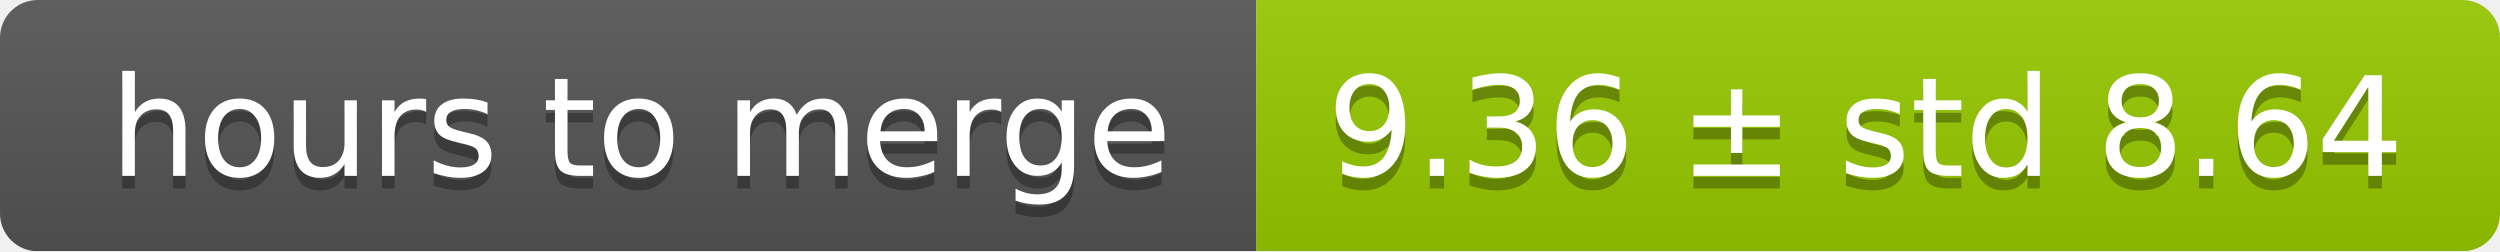
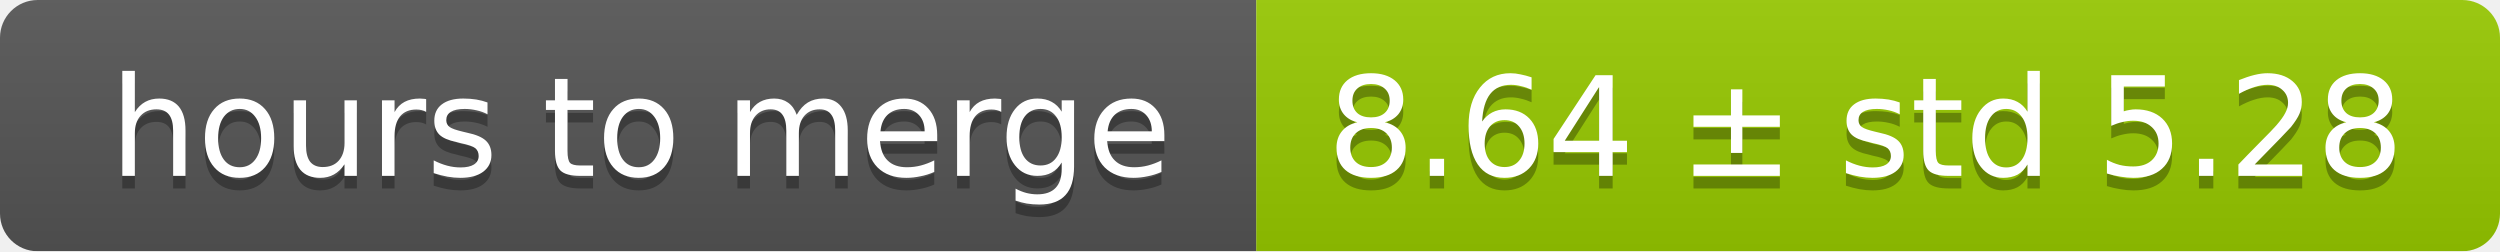
<svg xmlns="http://www.w3.org/2000/svg" width="199" height="20">
  <linearGradient id="smooth" x2="0" y2="100%">
    <stop offset="0" stop-color="#bbb" stop-opacity=".1" />
    <stop offset="1" stop-opacity=".1" />
  </linearGradient>
  <mask id="round">
    <rect width="199" height="20" rx="3" fill="#fff" />
  </mask>
  <g mask="url(#round)">
    <rect width="100" height="20" fill="#555" />
    <rect x="100" width="99" height="20" fill="#97ca00" />
    <rect width="199" height="20" fill="url(#smooth)" />
  </g>
  <g fill="#fff" text-anchor="middle" font-family="DejaVu Sans,Verdana,Geneva,sans-serif" font-size="11">
    <text x="51" y="15" fill="#010101" fill-opacity=".3">hours to merge</text>
    <text x="51" y="14">hours to merge</text>
-     <text x="148.5" y="15" fill="#010101" fill-opacity=".3">9.36 ± std 8.64</text>
-     <text x="148.5" y="14">9.36 ± std 8.64</text>
+     <text x="148.5" y="15" fill="#010101" fill-opacity=".3">8.64 ± std 5.28</text>
+     <text x="148.5" y="14">8.64 ± std 5.28</text>
  </g>
</svg>
